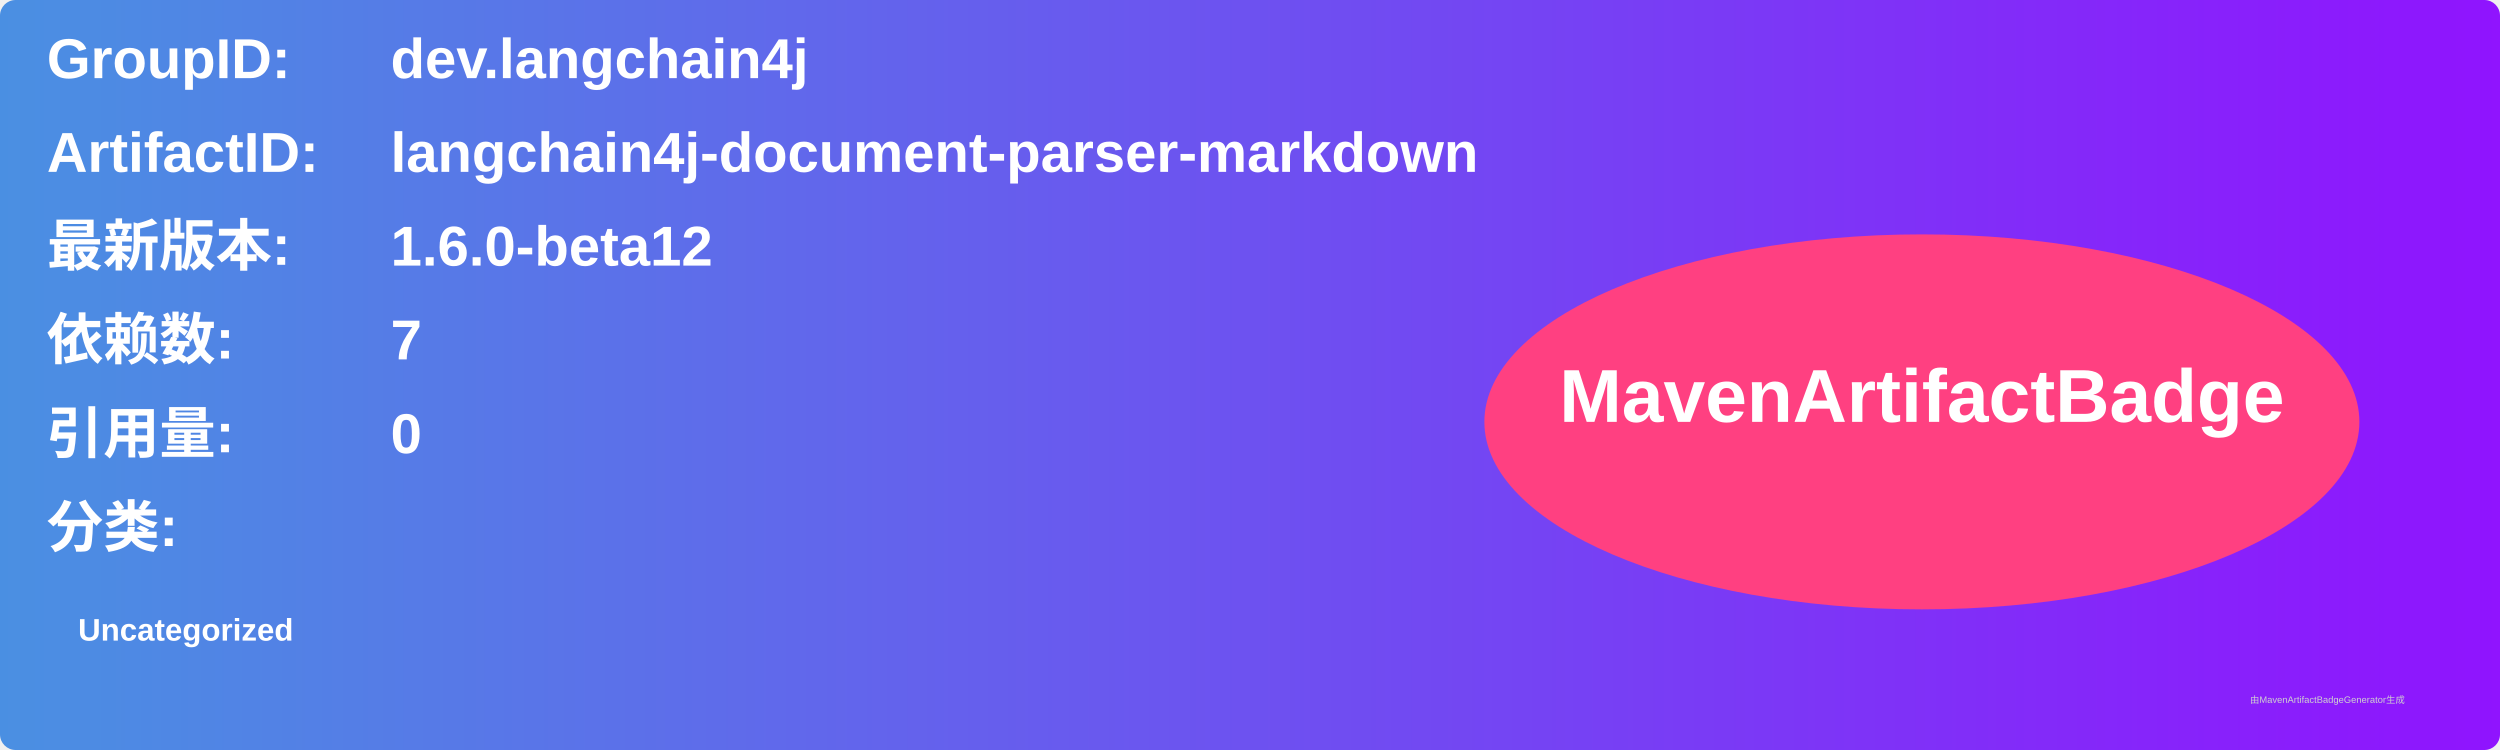
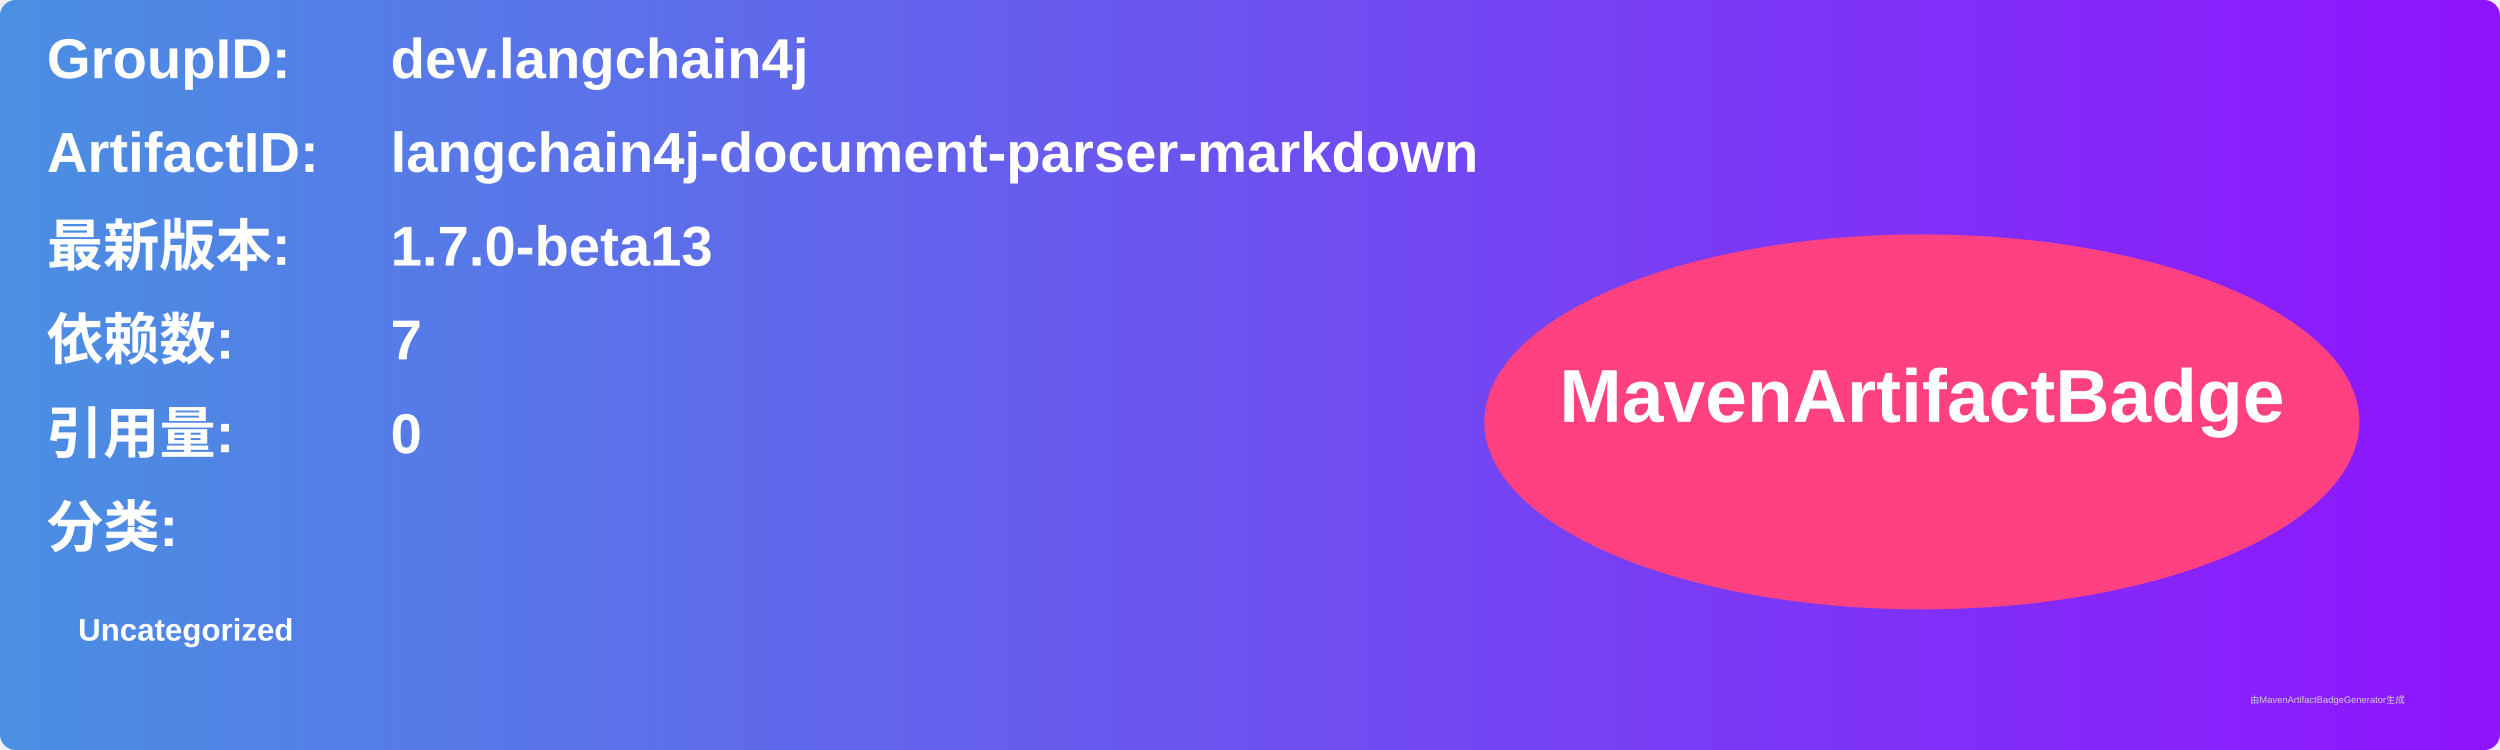
<svg xmlns="http://www.w3.org/2000/svg" width="800" height="240" viewBox="0 0 800 240">
  <linearGradient id="grad" x1="0%" y1="0%" x2="100%" y2="0%">
    <stop offset="0%" stop-color="#4a90e2" />
    <stop offset="100%" stop-color="#9013fe" />
  </linearGradient>
  <rect width="100%" height="100%" rx="5" ry="5" fill="url(#grad)" />
  <g transform="translate(15, 15)">
    <text x="0" y="10" font-family="Arial" font-size="18" fill="white" font-weight="bold" width="260">GroupID:</text>
    <text x="110" y="10" font-family="Arial" font-size="18" fill="white" font-weight="bold" width="460">dev.langchain4j</text>
    <text x="0" y="40" font-family="Arial" font-size="18" fill="white" font-weight="bold" width="260">ArtifactID:</text>
    <text x="110" y="40" font-family="Arial" font-size="18" fill="white" font-weight="bold" width="460">langchain4j-document-parser-markdown</text>
    <text x="0" y="70" font-family="Arial" font-size="18" fill="white" font-weight="bold">最新版本:</text>
    <text x="110" y="70" font-family="Arial" font-size="18" fill="white" font-weight="bold">
-       <tspan font-weight="bold">1.6.0-beta12</tspan>
+       <tspan font-weight="bold">1.7.0-beta13</tspan>
    </text>
    <text x="0" y="100" font-family="Arial" font-size="18" fill="white" font-weight="bold">依赖数: </text>
    <text x="110" y="100" font-family="Arial" font-size="18" fill="white">
      <tspan font-weight="bold">7</tspan>
    </text>
    <text x="0" y="130" font-family="Arial" font-size="18" fill="white" font-weight="bold">引用量: </text>
    <text x="110" y="130" font-family="Arial" font-size="18" fill="white">
      <tspan font-weight="bold">0</tspan>
    </text>
    <text x="0" y="160" font-family="Arial" font-size="18" fill="white" font-weight="bold">分类:</text>
    <text x="10" y="190" font-family="Arial" font-size="10" fill="white">
      <tspan font-weight="bold">Uncategorized</tspan>
    </text>
    <ellipse cx="600" cy="120" rx="140" ry="60" fill="#ff4081" />
    <text x="600" y="120" text-anchor="middle" font-family="Arial" font-size="24" fill="white" font-weight="bold">MavenArtifactBadge</text>
  </g>
  <text x="720" y="225" font-family="Arial" font-size="3" fill="#d0d0d0">由MavenArtifactBadgeGenerator生成</text>
</svg>
